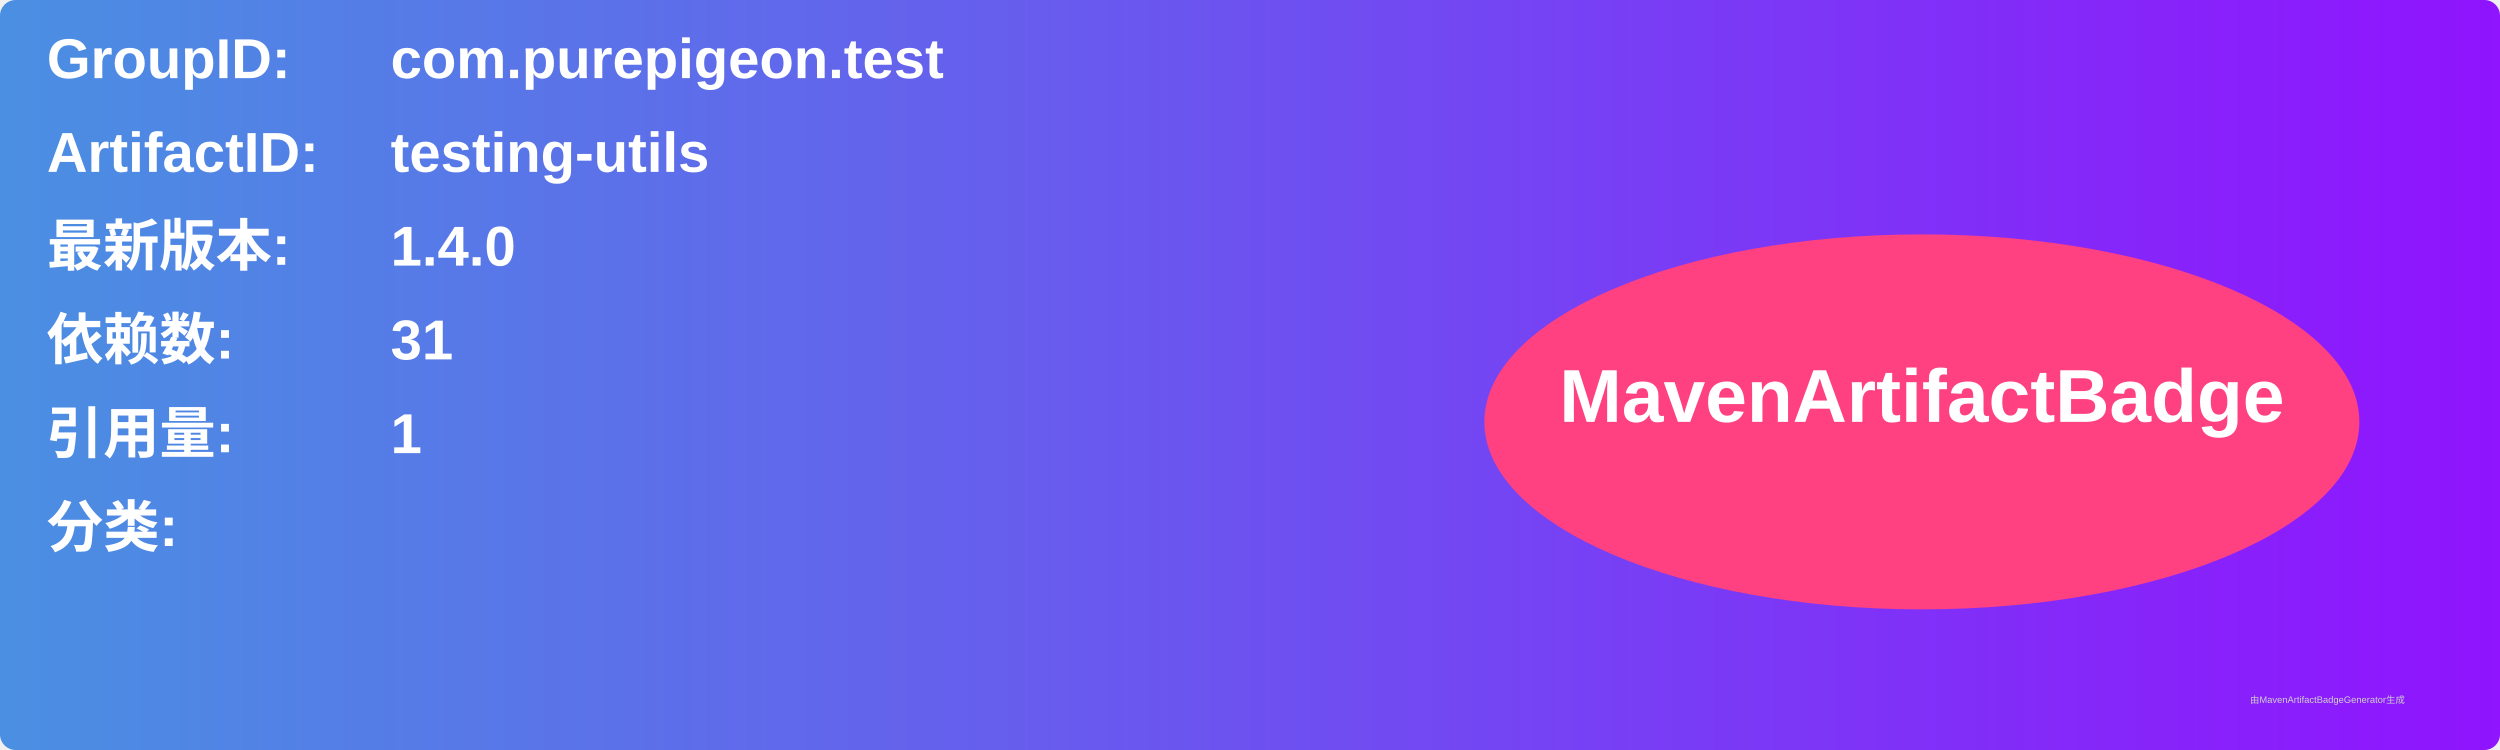
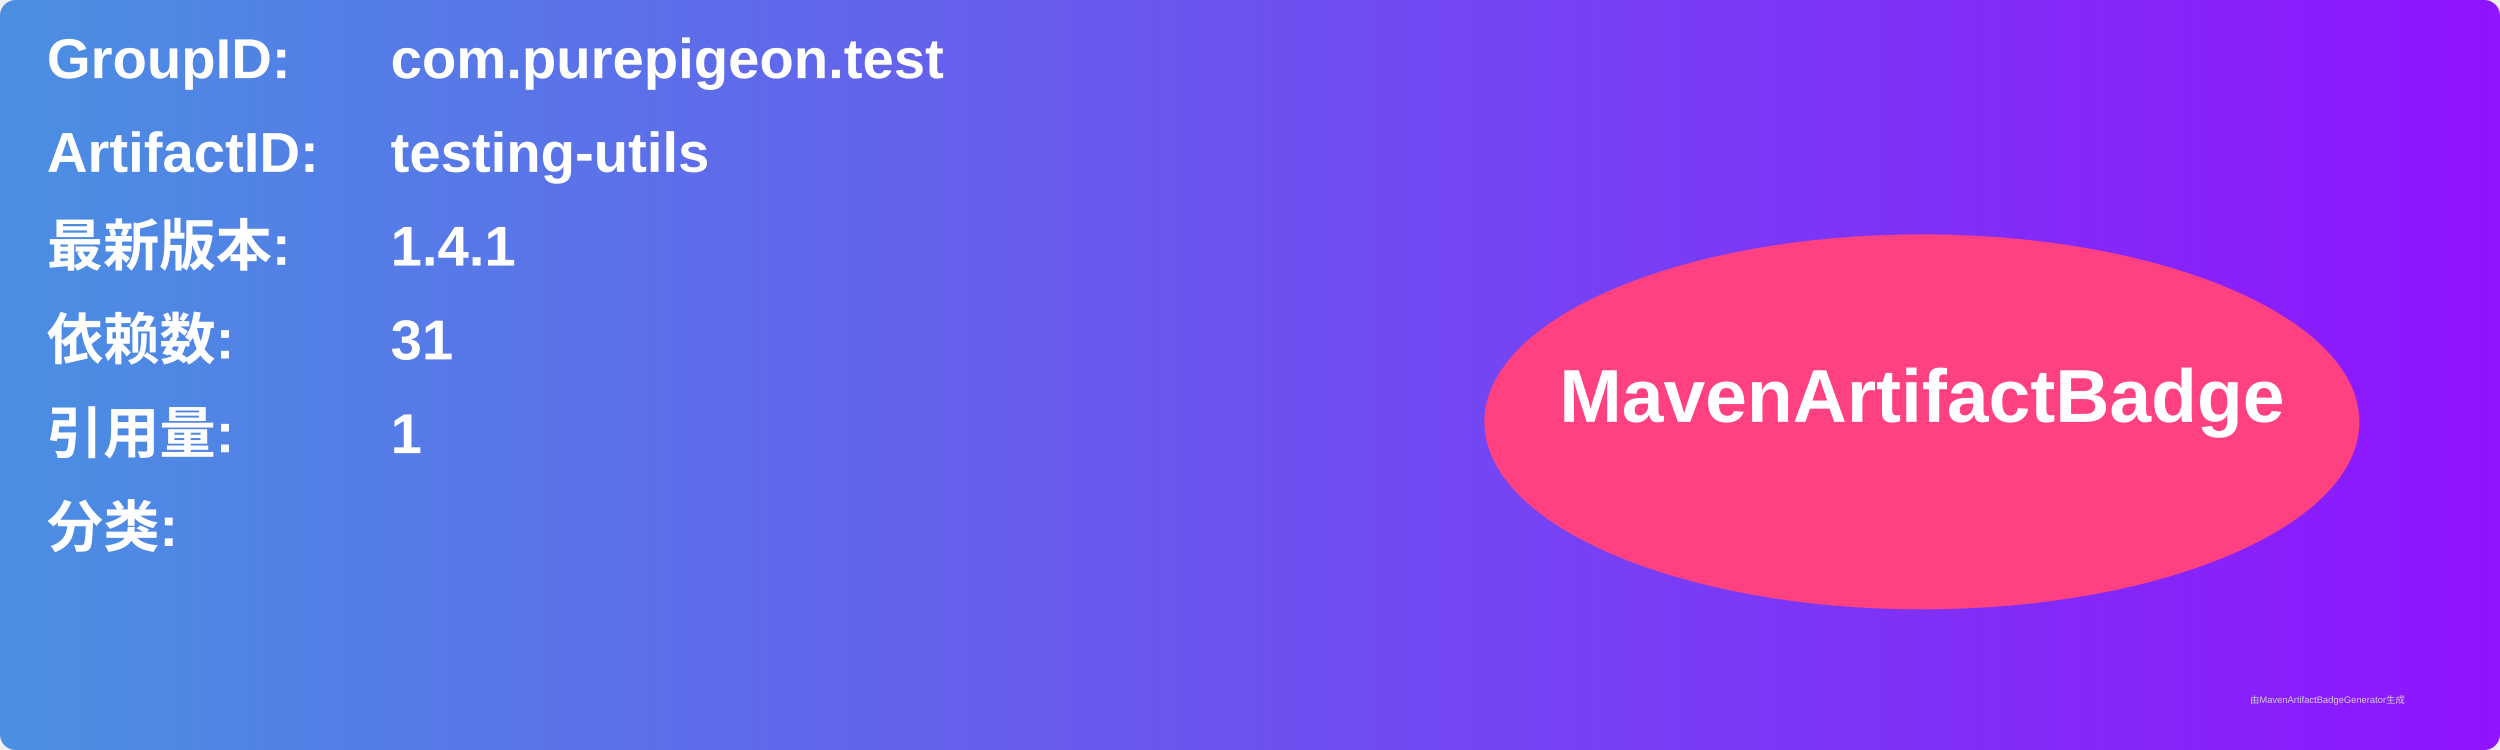
<svg xmlns="http://www.w3.org/2000/svg" width="800" height="240" viewBox="0 0 800 240">
  <linearGradient id="grad" x1="0%" y1="0%" x2="100%" y2="0%">
    <stop offset="0%" stop-color="#4a90e2" />
    <stop offset="100%" stop-color="#9013fe" />
  </linearGradient>
  <rect width="100%" height="100%" rx="5" ry="5" fill="url(#grad)" />
  <g transform="translate(15, 15)">
    <text x="0" y="10" font-family="Arial" font-size="18" fill="white" font-weight="bold" width="260">GroupID:</text>
    <text x="110" y="10" font-family="Arial" font-size="18" fill="white" font-weight="bold" width="460">com.purepigeon.test</text>
    <text x="0" y="40" font-family="Arial" font-size="18" fill="white" font-weight="bold" width="260">ArtifactID:</text>
    <text x="110" y="40" font-family="Arial" font-size="18" fill="white" font-weight="bold" width="460">testing-utils</text>
    <text x="0" y="70" font-family="Arial" font-size="18" fill="white" font-weight="bold">最新版本:</text>
    <text x="110" y="70" font-family="Arial" font-size="18" fill="white" font-weight="bold">
-       <tspan font-weight="bold">1.4.0</tspan>
+       <tspan font-weight="bold">1.4.1</tspan>
    </text>
    <text x="0" y="100" font-family="Arial" font-size="18" fill="white" font-weight="bold">依赖数: </text>
    <text x="110" y="100" font-family="Arial" font-size="18" fill="white">
      <tspan font-weight="bold">31</tspan>
    </text>
    <text x="0" y="130" font-family="Arial" font-size="18" fill="white" font-weight="bold">引用量: </text>
    <text x="110" y="130" font-family="Arial" font-size="18" fill="white">
      <tspan font-weight="bold">1</tspan>
    </text>
    <text x="0" y="160" font-family="Arial" font-size="18" fill="white" font-weight="bold">分类:</text>
    <text x="10" y="190" font-family="Arial" font-size="10" fill="white">
      <tspan font-weight="bold" />
    </text>
    <ellipse cx="600" cy="120" rx="140" ry="60" fill="#ff4081" />
    <text x="600" y="120" text-anchor="middle" font-family="Arial" font-size="24" fill="white" font-weight="bold">MavenArtifactBadge</text>
  </g>
  <text x="720" y="225" font-family="Arial" font-size="3" fill="#d0d0d0">由MavenArtifactBadgeGenerator生成</text>
</svg>
